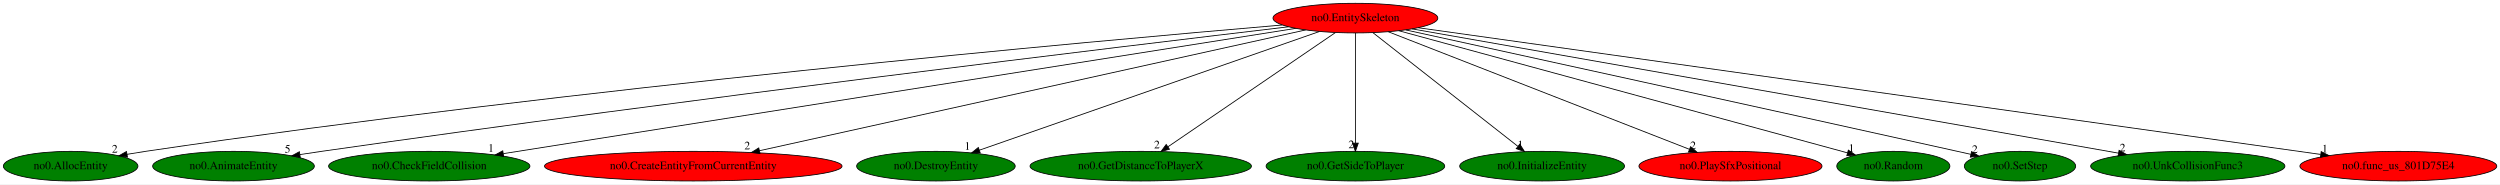
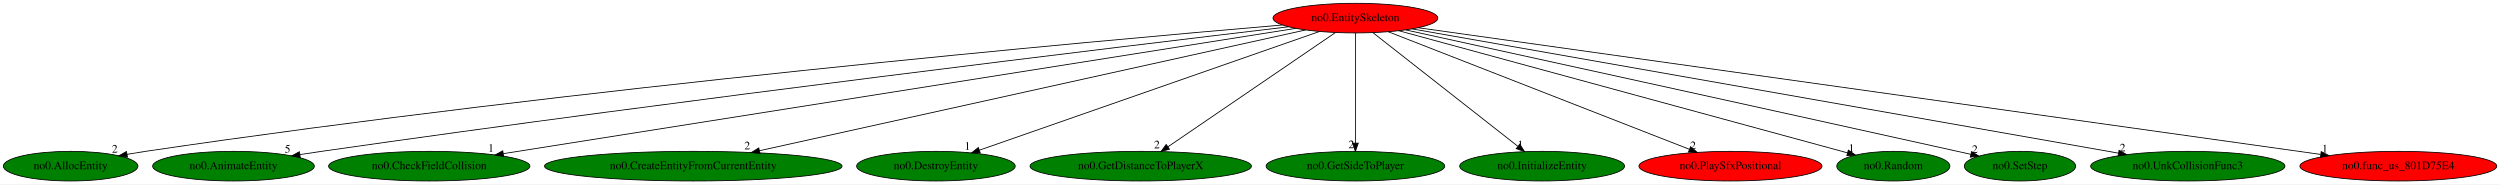
<svg xmlns="http://www.w3.org/2000/svg" xmlns:xlink="http://www.w3.org/1999/xlink" width="3039pt" height="224pt" viewBox="0.00 0.00 3039.48 224.00">
  <g id="graph0" class="graph" transform="scale(1 1) rotate(0) translate(4 220)">
    <polygon fill="white" stroke="transparent" points="-4,4 -4,-220 3035.48,-220 3035.48,4 -4,4" />
    <g id="node1" class="node">
      <ellipse fill="red" stroke="black" cx="1643.89" cy="-198" rx="100.18" ry="18" />
      <text text-anchor="middle" x="1643.89" y="-194.3" font-family="Times,serif" font-size="14.00">no0.EntitySkeleton</text>
    </g>
    <g id="node2" class="node">
      <g id="a_node2">
        <a xlink:href="no0.AllocEntity.svg" xlink:title="no0.AllocEntity">
          <ellipse fill="green" stroke="black" cx="81.89" cy="-18" rx="81.79" ry="18" />
          <text text-anchor="middle" x="81.89" y="-14.3" font-family="Times,serif" font-size="14.00">no0.AllocEntity</text>
        </a>
      </g>
    </g>
    <g id="edge1" class="edge">
      <path fill="none" stroke="black" d="M1554.88,-189.62C1325.29,-170.08 694.52,-113.16 172.89,-36 165.6,-34.92 157.99,-33.68 150.42,-32.38" />
      <polygon fill="black" stroke="black" points="150.98,-28.92 140.53,-30.63 149.76,-35.81 150.98,-28.92" />
      <text text-anchor="middle" x="135.53" y="-34.43" font-family="Times,serif" font-size="14.00">2</text>
    </g>
    <g id="node3" class="node">
      <g id="a_node3">
        <a xlink:href="no0.AnimateEntity.svg" xlink:title="no0.AnimateEntity">
          <ellipse fill="green" stroke="black" cx="279.89" cy="-18" rx="98.28" ry="18" />
          <text text-anchor="middle" x="279.89" y="-14.3" font-family="Times,serif" font-size="14.00">no0.AnimateEntity</text>
        </a>
      </g>
    </g>
    <g id="edge2" class="edge">
      <path fill="none" stroke="black" d="M1562.53,-187.44C1362.31,-163.73 829.81,-99.54 386.89,-36 378.37,-34.78 369.47,-33.45 360.61,-32.09" />
      <polygon fill="black" stroke="black" points="361.06,-28.62 350.64,-30.55 359.99,-35.54 361.06,-28.62" />
      <text text-anchor="middle" x="345.64" y="-34.35" font-family="Times,serif" font-size="14.00">5</text>
    </g>
    <g id="node4" class="node">
      <g id="a_node4">
        <a xlink:href="no0.CheckFieldCollision.svg" xlink:title="no0.CheckFieldCollision">
          <ellipse fill="green" stroke="black" cx="517.89" cy="-18" rx="122.38" ry="18" />
          <text text-anchor="middle" x="517.89" y="-14.3" font-family="Times,serif" font-size="14.00">no0.CheckFieldCollision</text>
        </a>
      </g>
    </g>
    <g id="edge3" class="edge">
      <path fill="none" stroke="black" d="M1571.31,-185.53C1373.46,-154.25 825.02,-67.55 607.99,-33.24" />
      <polygon fill="black" stroke="black" points="608.33,-29.75 597.91,-31.65 607.24,-36.67 608.33,-29.75" />
      <text text-anchor="middle" x="592.91" y="-35.45" font-family="Times,serif" font-size="14.00">1</text>
    </g>
    <g id="node5" class="node">
      <g id="a_node5">
        <a xlink:href="no0.CreateEntityFromCurrentEntity.svg" xlink:title="no0.CreateEntityFromCurrentEntity">
-           <ellipse fill="red" stroke="black" cx="838.89" cy="-18" rx="180.87" ry="18" />
+           <ellipse fill="green" stroke="black" cx="838.89" cy="-18" rx="180.87" ry="18" />
          <text text-anchor="middle" x="838.89" y="-14.3" font-family="Times,serif" font-size="14.00">no0.CreateEntityFromCurrentEntity</text>
        </a>
      </g>
    </g>
    <g id="edge4" class="edge">
      <path fill="none" stroke="black" d="M1583.39,-183.62C1440.22,-151.96 1080.61,-72.45 919.34,-36.79" />
      <polygon fill="black" stroke="black" points="920,-33.35 909.48,-34.61 918.49,-40.18 920,-33.35" />
      <text text-anchor="middle" x="904.48" y="-38.41" font-family="Times,serif" font-size="14.00">2</text>
    </g>
    <g id="node6" class="node">
      <g id="a_node6">
        <a xlink:href="no0.DestroyEntity.svg" xlink:title="no0.DestroyEntity">
          <ellipse fill="green" stroke="black" cx="1133.89" cy="-18" rx="96.38" ry="18" />
          <text text-anchor="middle" x="1133.89" y="-14.3" font-family="Times,serif" font-size="14.00">no0.DestroyEntity</text>
        </a>
      </g>
    </g>
    <g id="edge5" class="edge">
      <path fill="none" stroke="black" d="M1599.97,-181.67C1506.44,-149.03 1287.91,-72.75 1186.86,-37.49" />
      <polygon fill="black" stroke="black" points="1187.76,-34.09 1177.17,-34.1 1185.46,-40.7 1187.76,-34.09" />
      <text text-anchor="middle" x="1172.17" y="-37.9" font-family="Times,serif" font-size="14.00">1</text>
    </g>
    <g id="node7" class="node">
      <g id="a_node7">
        <a xlink:href="no0.GetDistanceToPlayerX.svg" xlink:title="no0.GetDistanceToPlayerX">
          <ellipse fill="green" stroke="black" cx="1382.89" cy="-18" rx="134.58" ry="18" />
          <text text-anchor="middle" x="1382.89" y="-14.3" font-family="Times,serif" font-size="14.00">no0.GetDistanceToPlayerX</text>
        </a>
      </g>
    </g>
    <g id="edge6" class="edge">
      <path fill="none" stroke="black" d="M1619.34,-180.25C1572.22,-148.12 1469.08,-77.78 1415.96,-41.55" />
      <polygon fill="black" stroke="black" points="1417.81,-38.57 1407.57,-35.83 1413.86,-44.36 1417.81,-38.57" />
      <text text-anchor="middle" x="1402.57" y="-39.63" font-family="Times,serif" font-size="14.00">2</text>
    </g>
    <g id="node8" class="node">
      <g id="a_node8">
        <a xlink:href="no0.GetSideToPlayer.svg" xlink:title="no0.GetSideToPlayer">
          <ellipse fill="green" stroke="black" cx="1643.89" cy="-18" rx="108.58" ry="18" />
          <text text-anchor="middle" x="1643.89" y="-14.3" font-family="Times,serif" font-size="14.00">no0.GetSideToPlayer</text>
        </a>
      </g>
    </g>
    <g id="edge7" class="edge">
      <path fill="none" stroke="black" d="M1643.89,-179.93C1643.89,-148.97 1643.89,-83.3 1643.89,-46.13" />
      <polygon fill="black" stroke="black" points="1647.39,-46.02 1643.89,-36.02 1640.39,-46.02 1647.39,-46.02" />
      <text text-anchor="middle" x="1638.89" y="-39.82" font-family="Times,serif" font-size="14.00">2</text>
    </g>
    <g id="node9" class="node">
      <g id="a_node9">
        <a xlink:href="no0.InitializeEntity.svg" xlink:title="no0.InitializeEntity">
          <ellipse fill="green" stroke="black" cx="1870.89" cy="-18" rx="100.18" ry="18" />
          <text text-anchor="middle" x="1870.89" y="-14.3" font-family="Times,serif" font-size="14.00">no0.InitializeEntity</text>
        </a>
      </g>
    </g>
    <g id="edge8" class="edge">
      <path fill="none" stroke="black" d="M1665.25,-180.25C1705.98,-148.32 1794.83,-78.65 1841.27,-42.23" />
      <polygon fill="black" stroke="black" points="1843.72,-44.76 1849.43,-35.83 1839.4,-39.25 1843.72,-44.76" />
      <text text-anchor="middle" x="1844.43" y="-39.63" font-family="Times,serif" font-size="14.00">1</text>
    </g>
    <g id="node10" class="node">
      <g id="a_node10">
        <a xlink:href="no0.PlaySfxPositional.svg" xlink:title="no0.PlaySfxPositional">
          <ellipse fill="red" stroke="black" cx="2099.89" cy="-18" rx="111.28" ry="18" />
          <text text-anchor="middle" x="2099.89" y="-14.3" font-family="Times,serif" font-size="14.00">no0.PlaySfxPositional</text>
        </a>
      </g>
    </g>
    <g id="edge9" class="edge">
      <path fill="none" stroke="black" d="M1683.96,-181.36C1767.21,-148.86 1958.69,-74.12 2049.87,-38.53" />
      <polygon fill="black" stroke="black" points="2051.38,-41.69 2059.43,-34.8 2048.84,-35.17 2051.38,-41.69" />
      <text text-anchor="middle" x="2054.43" y="-38.6" font-family="Times,serif" font-size="14.00">2</text>
    </g>
    <g id="node11" class="node">
      <g id="a_node11">
        <a xlink:href="no0.Random.svg" xlink:title="no0.Random">
          <ellipse fill="green" stroke="black" cx="2297.89" cy="-18" rx="68.79" ry="18" />
          <text text-anchor="middle" x="2297.89" y="-14.3" font-family="Times,serif" font-size="14.00">no0.Random</text>
        </a>
      </g>
    </g>
    <g id="edge10" class="edge">
      <path fill="none" stroke="black" d="M1696.58,-182.66C1818.22,-149.55 2117.69,-68.04 2242.2,-34.16" />
      <polygon fill="black" stroke="black" points="2243.19,-37.51 2251.92,-31.51 2241.36,-30.76 2243.19,-37.51" />
      <text text-anchor="middle" x="2246.92" y="-35.31" font-family="Times,serif" font-size="14.00">1</text>
    </g>
    <g id="node12" class="node">
      <g id="a_node12">
        <a xlink:href="no0.SetStep.svg" xlink:title="no0.SetStep">
          <ellipse fill="green" stroke="black" cx="2451.89" cy="-18" rx="67.69" ry="18" />
          <text text-anchor="middle" x="2451.89" y="-14.3" font-family="Times,serif" font-size="14.00">no0.SetStep</text>
        </a>
      </g>
    </g>
    <g id="edge11" class="edge">
      <path fill="none" stroke="black" d="M1705.12,-183.61C1830.85,-156.1 2127.22,-91.16 2375.89,-36 2381.17,-34.83 2386.66,-33.61 2392.16,-32.38" />
      <polygon fill="black" stroke="black" points="2393.03,-35.78 2402.02,-30.18 2391.5,-28.94 2393.03,-35.78" />
      <text text-anchor="middle" x="2397.02" y="-33.98" font-family="Times,serif" font-size="14.00">2</text>
    </g>
    <g id="node13" class="node">
      <g id="a_node13">
        <a xlink:href="no0.UnkCollisionFunc3.svg" xlink:title="no0.UnkCollisionFunc3">
          <ellipse fill="green" stroke="black" cx="2655.89" cy="-18" rx="118.08" ry="18" />
          <text text-anchor="middle" x="2655.89" y="-14.3" font-family="Times,serif" font-size="14.00">no0.UnkCollisionFunc3</text>
        </a>
      </g>
    </g>
    <g id="edge12" class="edge">
      <path fill="none" stroke="black" d="M1712.66,-184.91C1892.37,-153.29 2375.7,-68.28 2571.65,-33.82" />
      <polygon fill="black" stroke="black" points="2572.36,-37.25 2581.6,-32.07 2571.15,-30.35 2572.36,-37.25" />
      <text text-anchor="middle" x="2576.6" y="-35.87" font-family="Times,serif" font-size="14.00">2</text>
    </g>
    <g id="node14" class="node">
      <g id="a_node14">
        <a xlink:href="no0.func_us_801D75E4.svg" xlink:title="no0.func_us_801D75E4">
          <ellipse fill="red" stroke="black" cx="2911.89" cy="-18" rx="119.68" ry="18" />
          <text text-anchor="middle" x="2911.89" y="-14.3" font-family="Times,serif" font-size="14.00">no0.func_us_801D75E4</text>
        </a>
      </g>
    </g>
    <g id="edge13" class="edge">
      <path fill="none" stroke="black" d="M1720.36,-186.27C1940.6,-155.35 2576.04,-66.15 2817.38,-32.27" />
      <polygon fill="black" stroke="black" points="2818.11,-35.7 2827.53,-30.84 2817.14,-28.77 2818.11,-35.7" />
      <text text-anchor="middle" x="2822.53" y="-34.64" font-family="Times,serif" font-size="14.00">1</text>
    </g>
  </g>
</svg>
